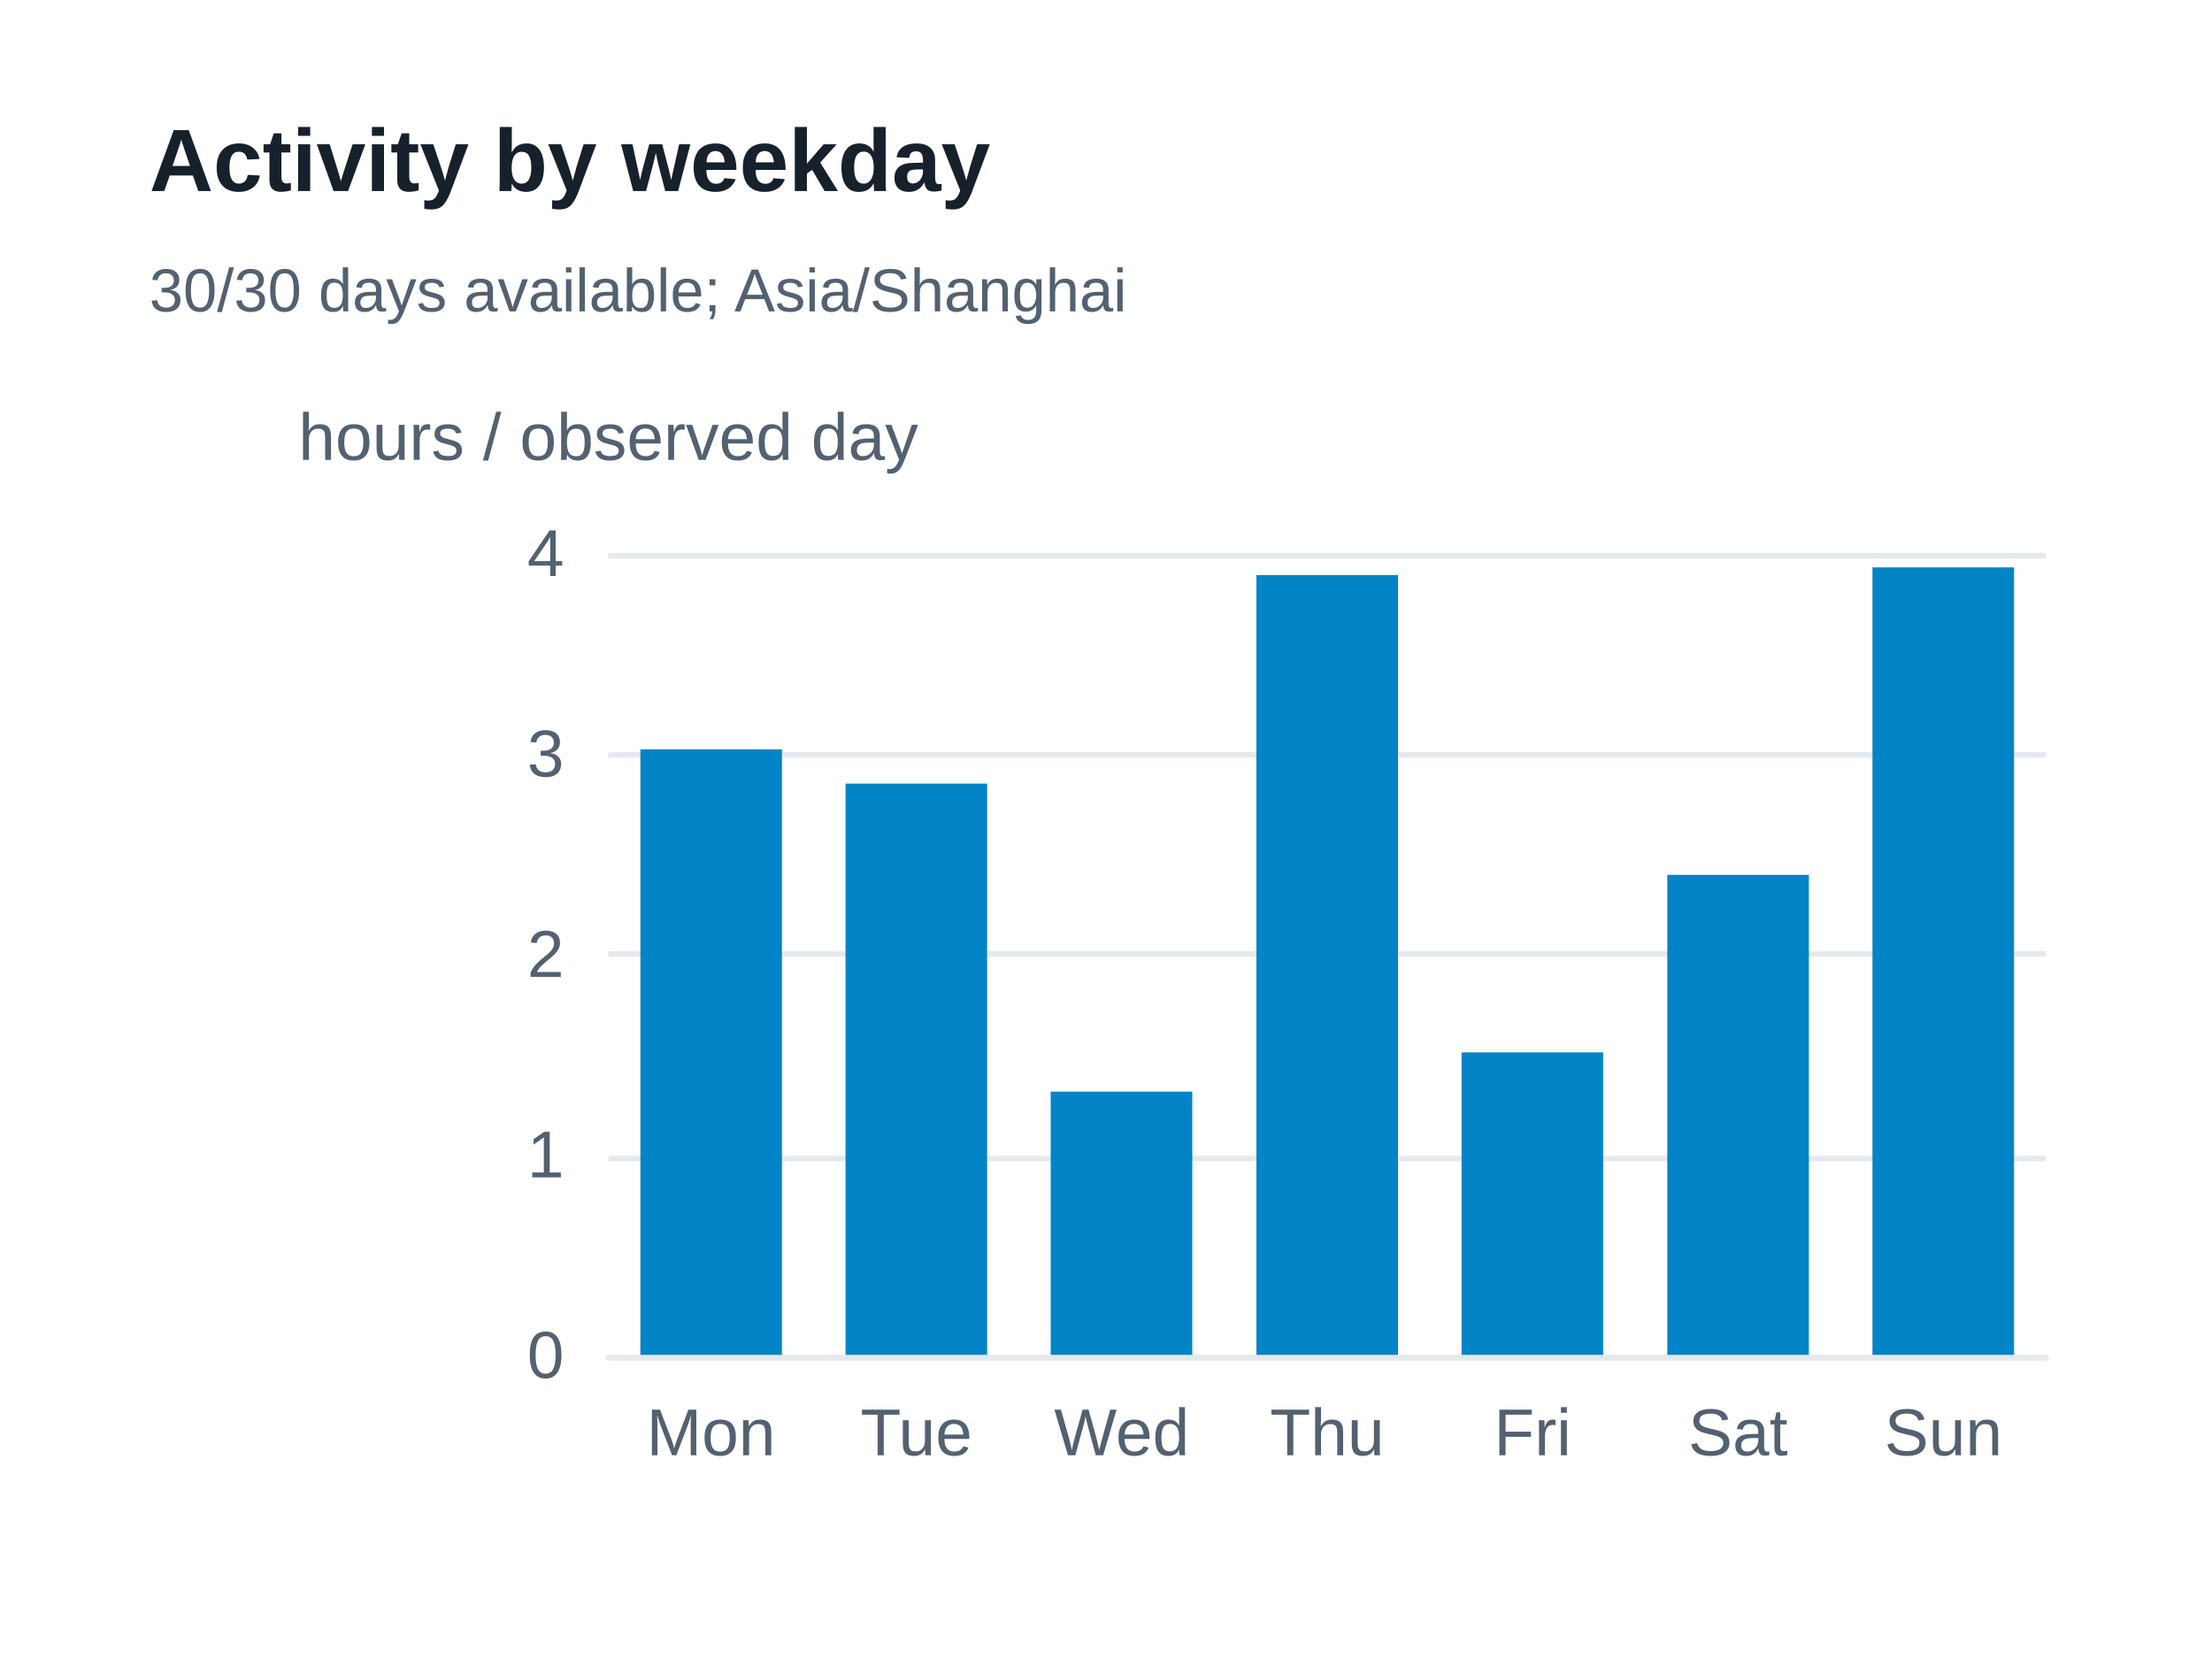
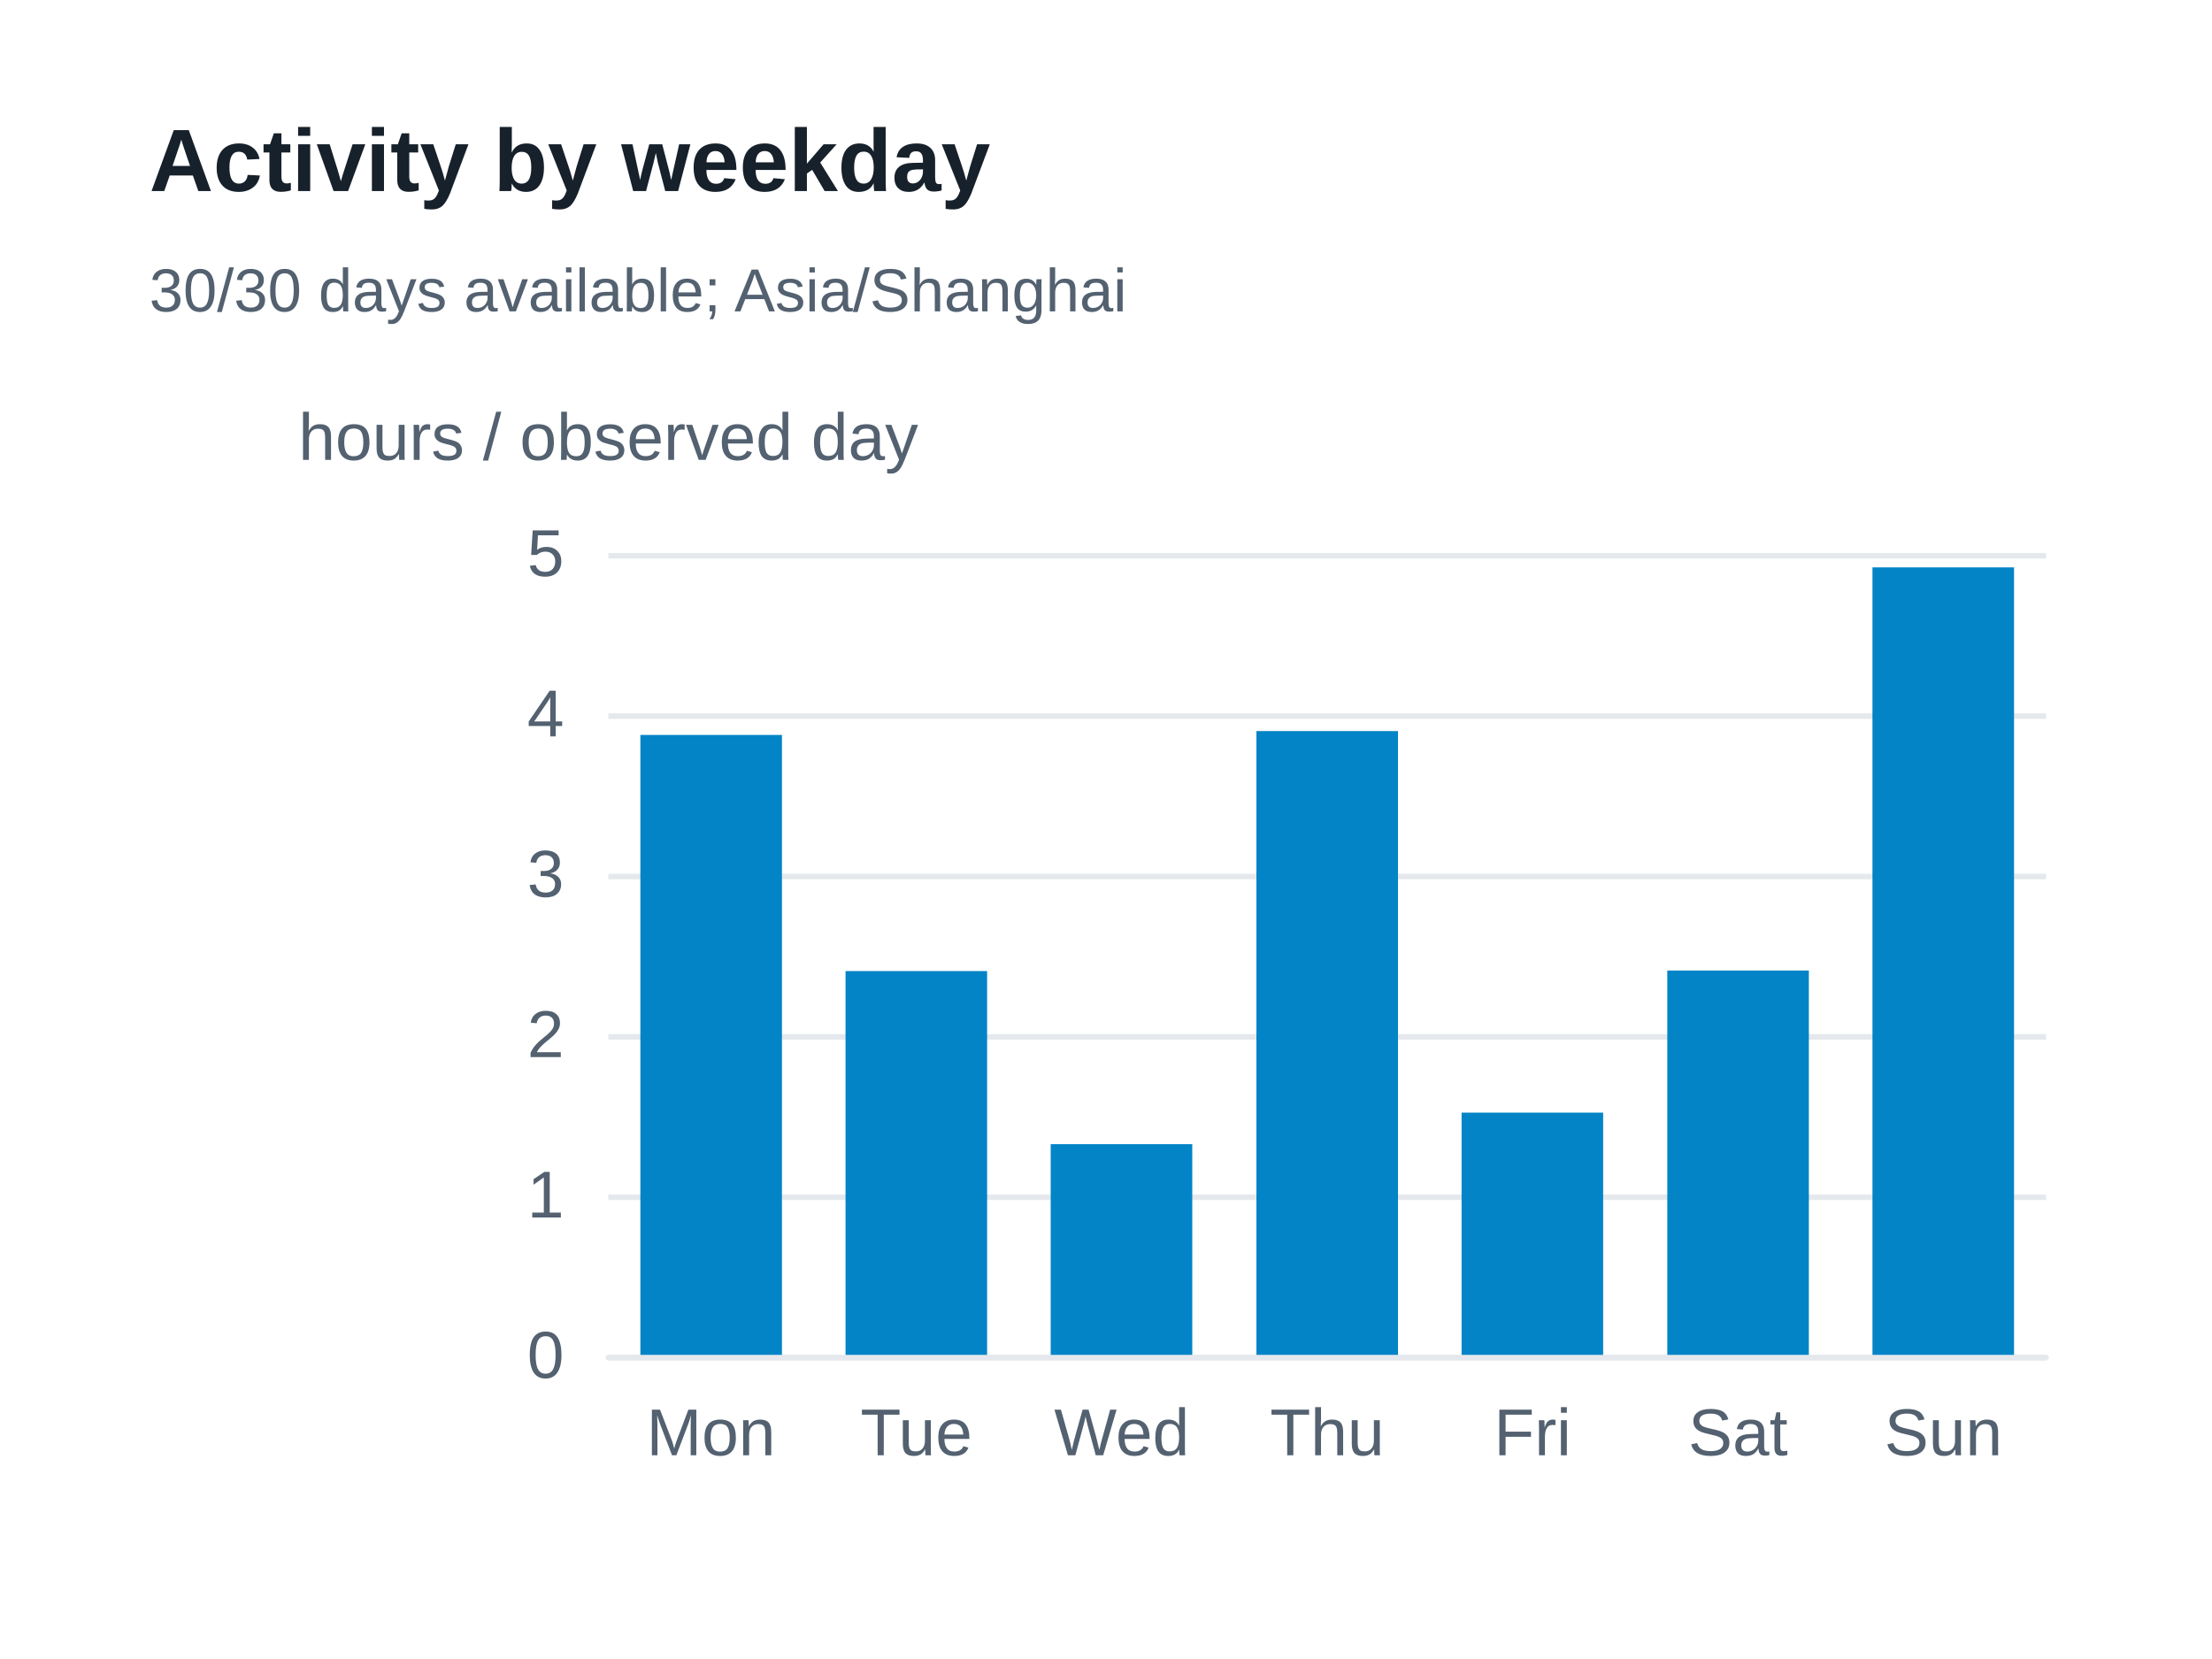
<svg xmlns="http://www.w3.org/2000/svg" width="400" height="300" version="1.1" baseProfile="full" viewBox="0 0 400 300" role="img" aria-labelledby="weekdays-title weekdays-description">
  <rect width="400" height="300" x="0" y="0" fill="#ffffff" />
  <path d="M110 245.5L370 245.5" fill="none" pointer-events="visible" stroke="#e5e9ed" class="zr37-cls-90" />
-   <path d="M110 209.5L370 209.5" fill="none" pointer-events="visible" stroke="#e5e9ed" class="zr37-cls-90" />
-   <path d="M110 172.5L370 172.5" fill="none" pointer-events="visible" stroke="#e5e9ed" class="zr37-cls-90" />
-   <path d="M110 136.5L370 136.5" fill="none" pointer-events="visible" stroke="#e5e9ed" class="zr37-cls-90" />
+   <path d="M110 216.5L370 216.5" fill="none" pointer-events="visible" stroke="#e5e9ed" class="zr37-cls-90" />
+   <path d="M110 187.5L370 187.5" fill="none" pointer-events="visible" stroke="#e5e9ed" class="zr37-cls-90" />
+   <path d="M110 158.5L370 158.5" fill="none" pointer-events="visible" stroke="#e5e9ed" class="zr37-cls-90" />
+   <path d="M110 129.5L370 129.5" fill="none" pointer-events="visible" stroke="#e5e9ed" class="zr37-cls-90" />
  <path d="M110 100.5L370 100.5" fill="none" pointer-events="visible" stroke="#e5e9ed" class="zr37-cls-90" />
  <text dominant-baseline="central" text-anchor="middle" style="font-size:12px;font-family:Arial, Noto Sans CJK SC, Microsoft YaHei, sans-serif;" xml:space="preserve" y="-6" transform="translate(110 85)" fill="#536170">hours / observed day</text>
  <path d="M110 245.5L370 245.5" fill="none" pointer-events="visible" stroke="#e5e9ed" stroke-linecap="round" class="zr37-cls-90" />
  <text dominant-baseline="central" text-anchor="end" style="font-size:12px;font-family:Arial, Noto Sans CJK SC, Microsoft YaHei, sans-serif;" transform="translate(102 245)" fill="#536170">0</text>
-   <text dominant-baseline="central" text-anchor="end" style="font-size:12px;font-family:Arial, Noto Sans CJK SC, Microsoft YaHei, sans-serif;" transform="translate(102 208.75)" fill="#536170">1</text>
-   <text dominant-baseline="central" text-anchor="end" style="font-size:12px;font-family:Arial, Noto Sans CJK SC, Microsoft YaHei, sans-serif;" transform="translate(102 172.5)" fill="#536170">2</text>
-   <text dominant-baseline="central" text-anchor="end" style="font-size:12px;font-family:Arial, Noto Sans CJK SC, Microsoft YaHei, sans-serif;" transform="translate(102 136.25)" fill="#536170">3</text>
-   <text dominant-baseline="central" text-anchor="end" style="font-size:12px;font-family:Arial, Noto Sans CJK SC, Microsoft YaHei, sans-serif;" transform="translate(102 100)" fill="#536170">4</text>
+   <text dominant-baseline="central" text-anchor="end" style="font-size:12px;font-family:Arial, Noto Sans CJK SC, Microsoft YaHei, sans-serif;" transform="translate(102 216)" fill="#536170">1</text>
+   <text dominant-baseline="central" text-anchor="end" style="font-size:12px;font-family:Arial, Noto Sans CJK SC, Microsoft YaHei, sans-serif;" transform="translate(102 187)" fill="#536170">2</text>
+   <text dominant-baseline="central" text-anchor="end" style="font-size:12px;font-family:Arial, Noto Sans CJK SC, Microsoft YaHei, sans-serif;" transform="translate(102 158)" fill="#536170">3</text>
+   <text dominant-baseline="central" text-anchor="end" style="font-size:12px;font-family:Arial, Noto Sans CJK SC, Microsoft YaHei, sans-serif;" transform="translate(102 129)" fill="#536170">4</text>
+   <text dominant-baseline="central" text-anchor="end" style="font-size:12px;font-family:Arial, Noto Sans CJK SC, Microsoft YaHei, sans-serif;" transform="translate(102 100)" fill="#536170">5</text>
  <text dominant-baseline="central" text-anchor="middle" style="font-size:12px;font-family:Arial, Noto Sans CJK SC, Microsoft YaHei, sans-serif;" y="6" transform="translate(128.5714 253)" fill="#536170">Mon</text>
  <text dominant-baseline="central" text-anchor="middle" style="font-size:12px;font-family:Arial, Noto Sans CJK SC, Microsoft YaHei, sans-serif;" y="6" transform="translate(165.7143 253)" fill="#536170">Tue</text>
  <text dominant-baseline="central" text-anchor="middle" style="font-size:12px;font-family:Arial, Noto Sans CJK SC, Microsoft YaHei, sans-serif;" y="6" transform="translate(202.8571 253)" fill="#536170">Wed</text>
  <text dominant-baseline="central" text-anchor="middle" style="font-size:12px;font-family:Arial, Noto Sans CJK SC, Microsoft YaHei, sans-serif;" y="6" transform="translate(240 253)" fill="#536170">Thu</text>
  <text dominant-baseline="central" text-anchor="middle" style="font-size:12px;font-family:Arial, Noto Sans CJK SC, Microsoft YaHei, sans-serif;" y="6" transform="translate(277.1429 253)" fill="#536170">Fri</text>
  <text dominant-baseline="central" text-anchor="middle" style="font-size:12px;font-family:Arial, Noto Sans CJK SC, Microsoft YaHei, sans-serif;" y="6" transform="translate(314.2857 253)" fill="#536170">Sat</text>
  <text dominant-baseline="central" text-anchor="middle" style="font-size:12px;font-family:Arial, Noto Sans CJK SC, Microsoft YaHei, sans-serif;" y="6" transform="translate(351.4286 253)" fill="#536170">Sun</text>
-   <path d="M115.8 245l25.6 0l0 -109.5l-25.6 0Z" fill="#0284c7" ecmeta_series_index="0" ecmeta_data_index="0" ecmeta_ssr_type="chart" class="zr37-cls-91" />
-   <path d="M152.9 245l25.6 0l0 -103.3l-25.6 0Z" fill="#0284c7" ecmeta_series_index="0" ecmeta_data_index="1" ecmeta_ssr_type="chart" class="zr37-cls-91" />
-   <path d="M190 245l25.6 0l0 -47.6l-25.6 0Z" fill="#0284c7" ecmeta_series_index="0" ecmeta_data_index="2" ecmeta_ssr_type="chart" class="zr37-cls-91" />
-   <path d="M227.2 245l25.6 0l0 -141l-25.6 0Z" fill="#0284c7" ecmeta_series_index="0" ecmeta_data_index="3" ecmeta_ssr_type="chart" class="zr37-cls-91" />
-   <path d="M264.3 245l25.6 0l0 -54.7l-25.6 0Z" fill="#0284c7" ecmeta_series_index="0" ecmeta_data_index="4" ecmeta_ssr_type="chart" class="zr37-cls-91" />
-   <path d="M301.5 245l25.6 0l0 -86.8l-25.6 0Z" fill="#0284c7" ecmeta_series_index="0" ecmeta_data_index="5" ecmeta_ssr_type="chart" class="zr37-cls-91" />
+   <path d="M115.8 245l25.6 0l0 -112.1l-25.6 0Z" fill="#0284c7" ecmeta_series_index="0" ecmeta_data_index="0" ecmeta_ssr_type="chart" class="zr37-cls-91" />
+   <path d="M152.9 245l25.6 0l0 -69.4l-25.6 0Z" fill="#0284c7" ecmeta_series_index="0" ecmeta_data_index="1" ecmeta_ssr_type="chart" class="zr37-cls-91" />
+   <path d="M190 245l25.6 0l0 -38.1l-25.6 0Z" fill="#0284c7" ecmeta_series_index="0" ecmeta_data_index="2" ecmeta_ssr_type="chart" class="zr37-cls-91" />
+   <path d="M227.2 245l25.6 0l0 -112.8l-25.6 0Z" fill="#0284c7" ecmeta_series_index="0" ecmeta_data_index="3" ecmeta_ssr_type="chart" class="zr37-cls-91" />
+   <path d="M264.3 245l25.6 0l0 -43.8l-25.6 0Z" fill="#0284c7" ecmeta_series_index="0" ecmeta_data_index="4" ecmeta_ssr_type="chart" class="zr37-cls-91" />
+   <path d="M301.5 245l25.6 0l0 -69.5l-25.6 0Z" fill="#0284c7" ecmeta_series_index="0" ecmeta_data_index="5" ecmeta_ssr_type="chart" class="zr37-cls-91" />
  <path d="M338.6 245l25.6 0l0 -142.4l-25.6 0Z" fill="#0284c7" ecmeta_series_index="0" ecmeta_data_index="6" ecmeta_ssr_type="chart" class="zr37-cls-91" />
  <path d="M-5 -5l188.2 0l0 47l-188.2 0Z" transform="translate(27 21)" fill="rgb(0,0,0)" fill-opacity="0" stroke="#3c3c41" stroke-width="0" class="zr37-cls-90" />
  <text dominant-baseline="central" text-anchor="start" style="font-size:16px;font-family:Arial, Noto Sans CJK SC, Microsoft YaHei, sans-serif;font-weight:bold;" xml:space="preserve" y="8" transform="translate(27 21)" fill="#17212b">Activity by weekday</text>
  <text dominant-baseline="central" text-anchor="start" style="font-size:11px;font-family:Arial, Noto Sans CJK SC, Microsoft YaHei, sans-serif;" xml:space="preserve" y="31.5" transform="translate(27 21)" fill="#536170">30/30 days available; Asia/Shanghai</text>
  <style>
.zr37-cls-90:hover {
pointer-events:none;
}
.zr37-cls-91:hover {
cursor:pointer;
fill:rgba(2,145,218,1);
}



</style>
</svg>
